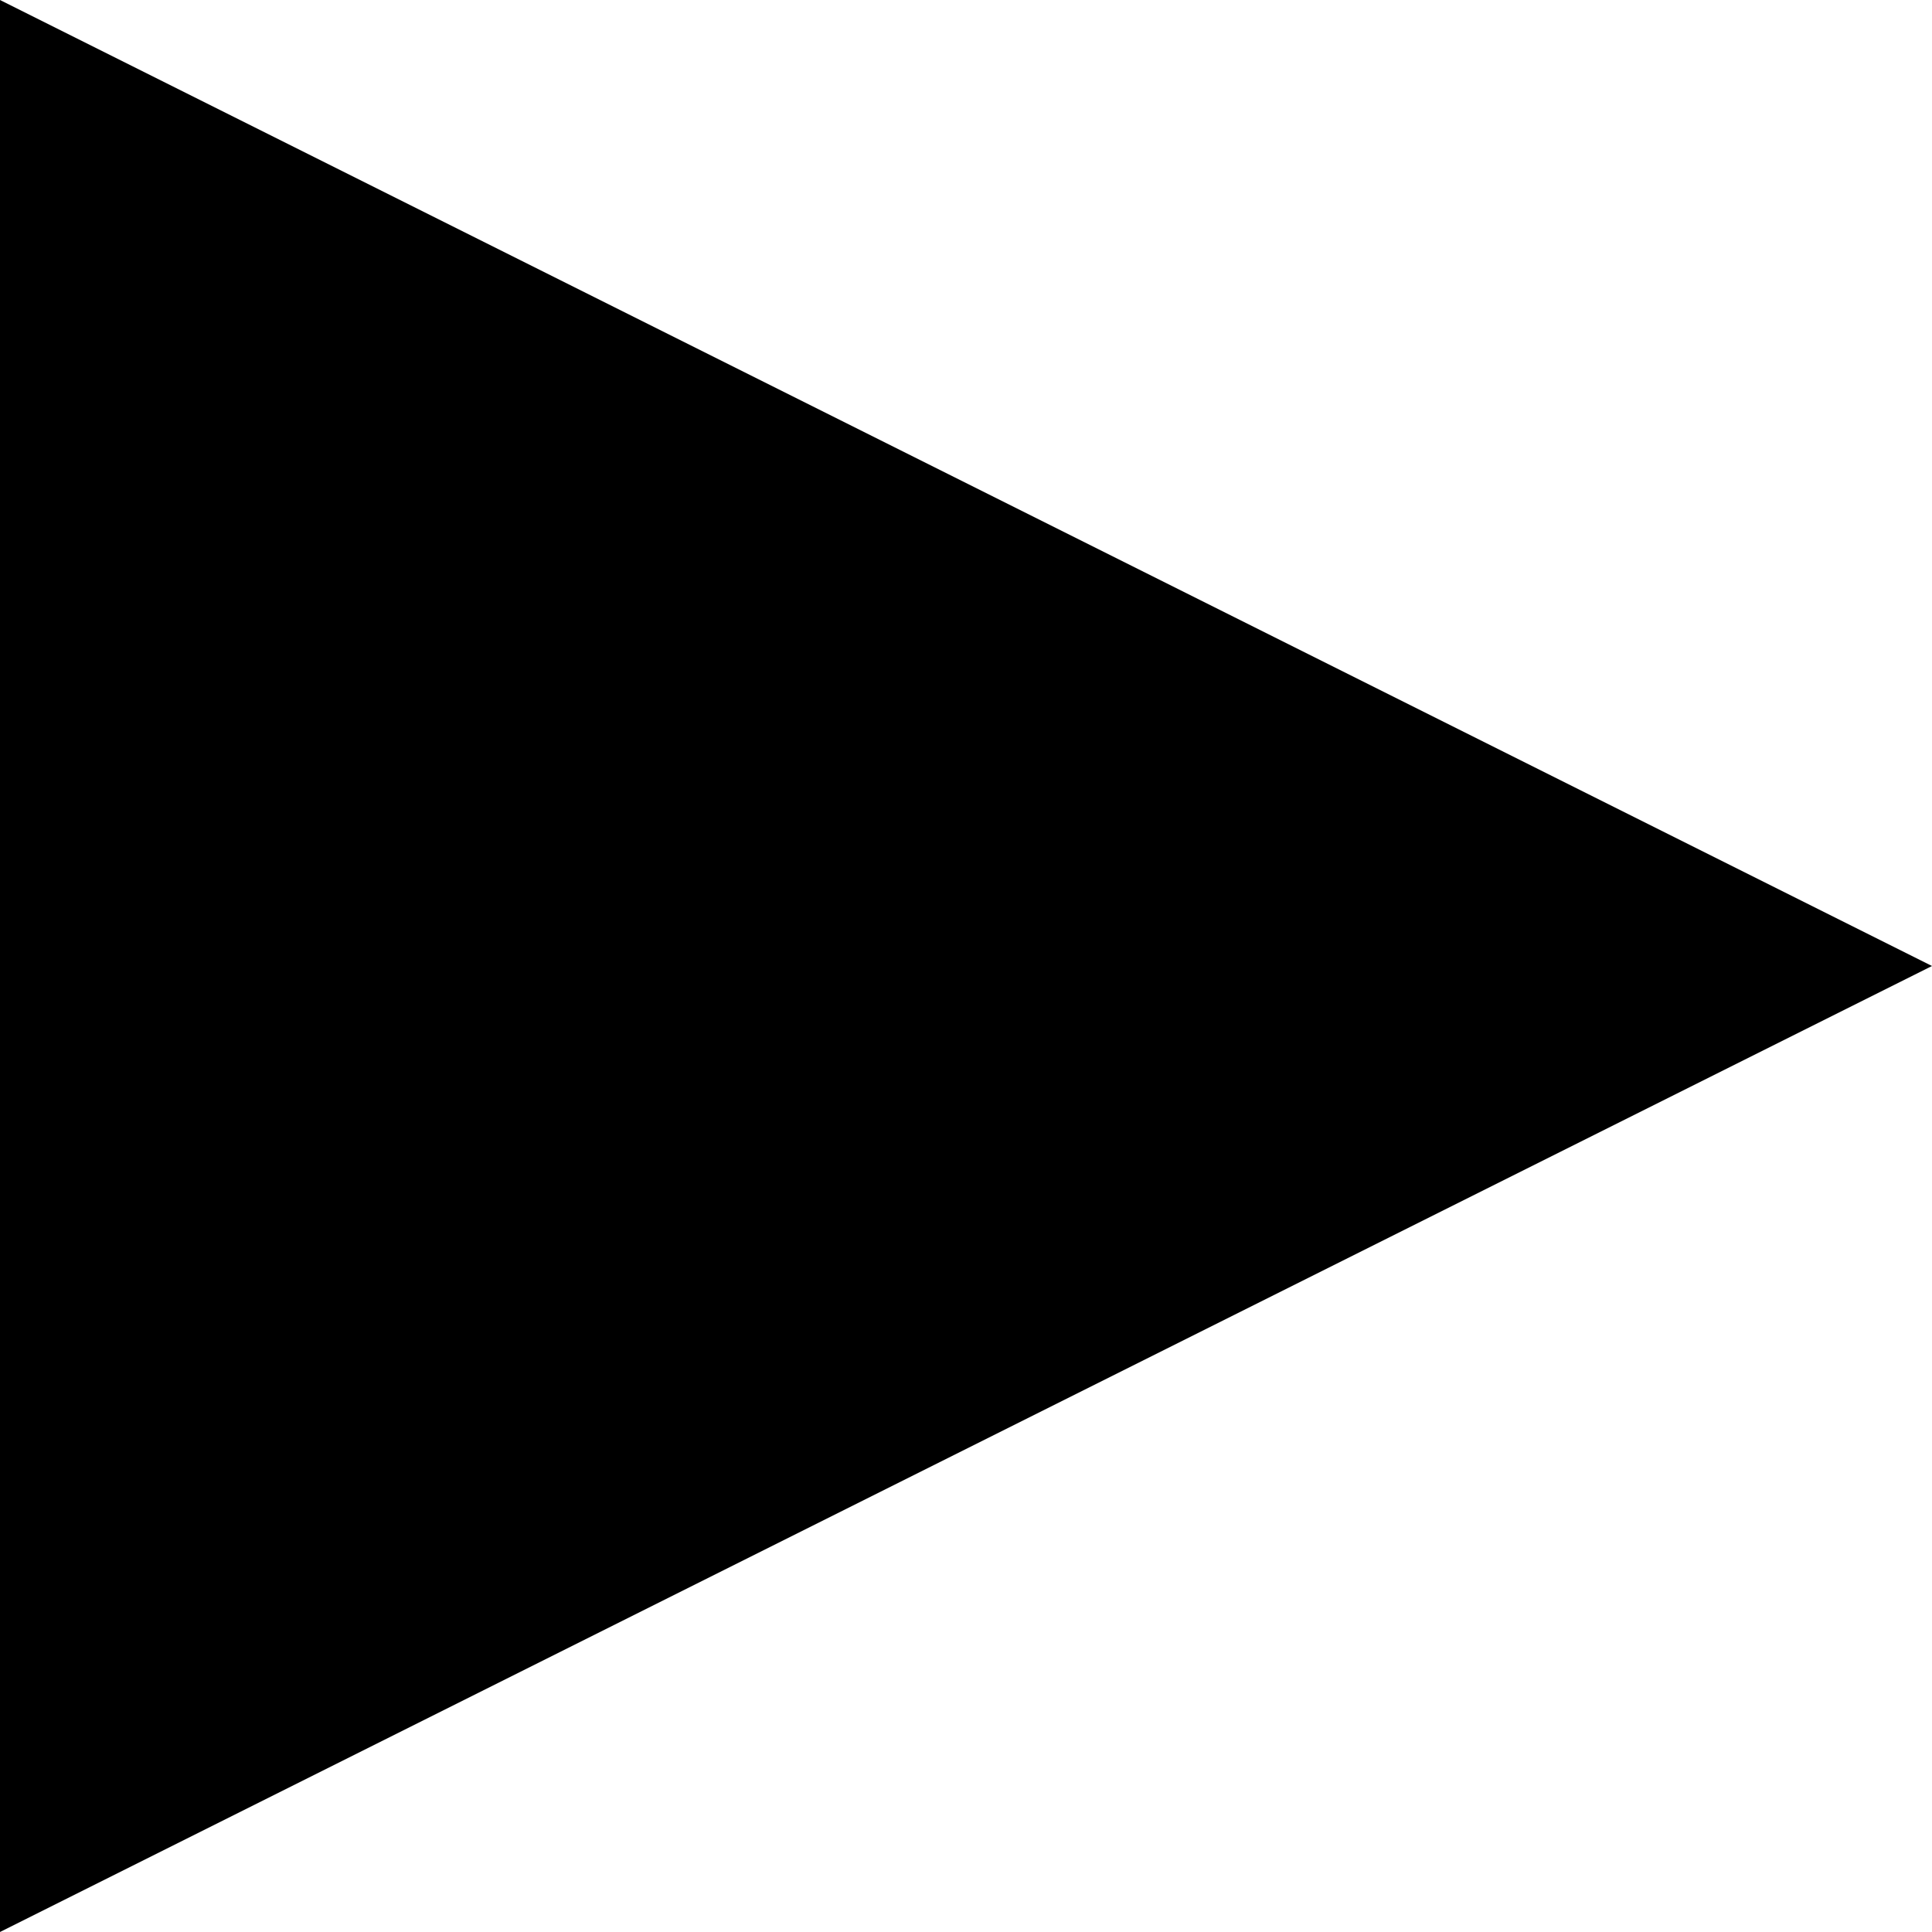
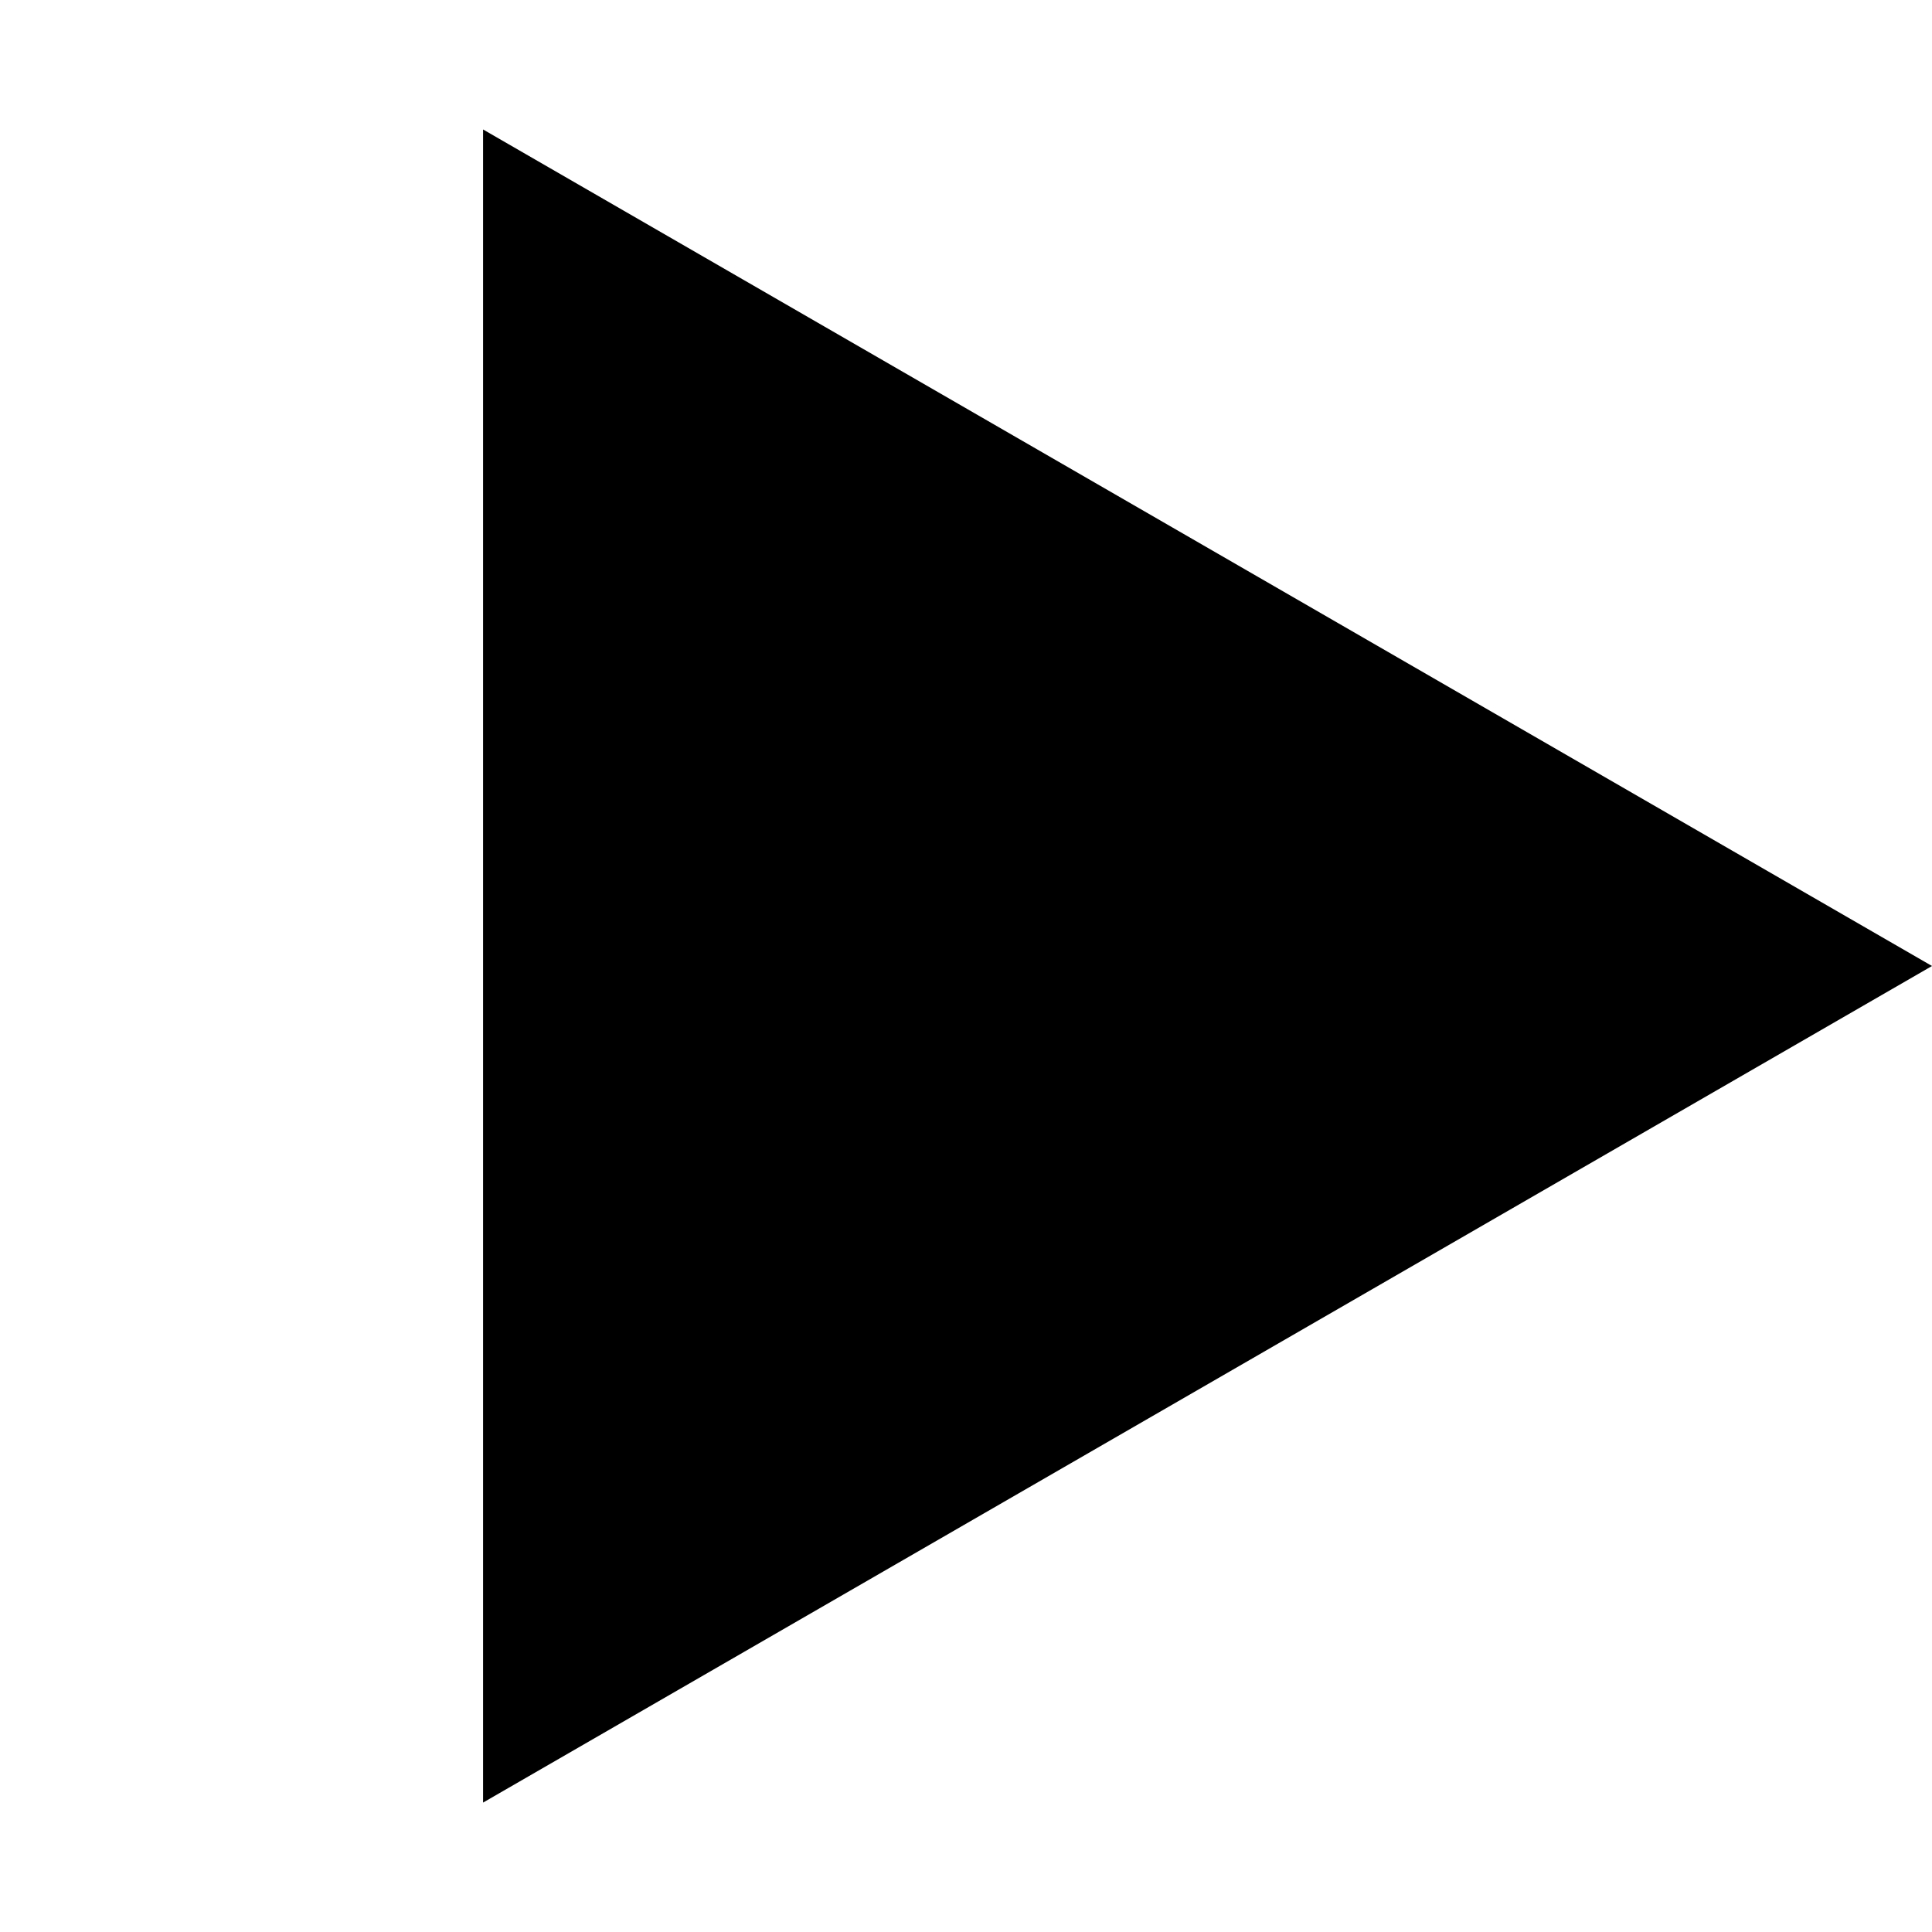
- <svg xmlns="http://www.w3.org/2000/svg" id="triangle" width="10" height="10">
-   <polygon points="0,10 10,5 0,0" />
+ <svg xmlns="http://www.w3.org/2000/svg" version="1.1" id="triangle" x="2px" y="3px" width="12px" height="12px" viewBox="0 0 70.866 70.866" enable-background="new 0 0 70.866 70.866" xml:space="preserve">
+   <polygon points="17.719,4.749 70.866,35.433 17.719,66.119 " />
</svg>
